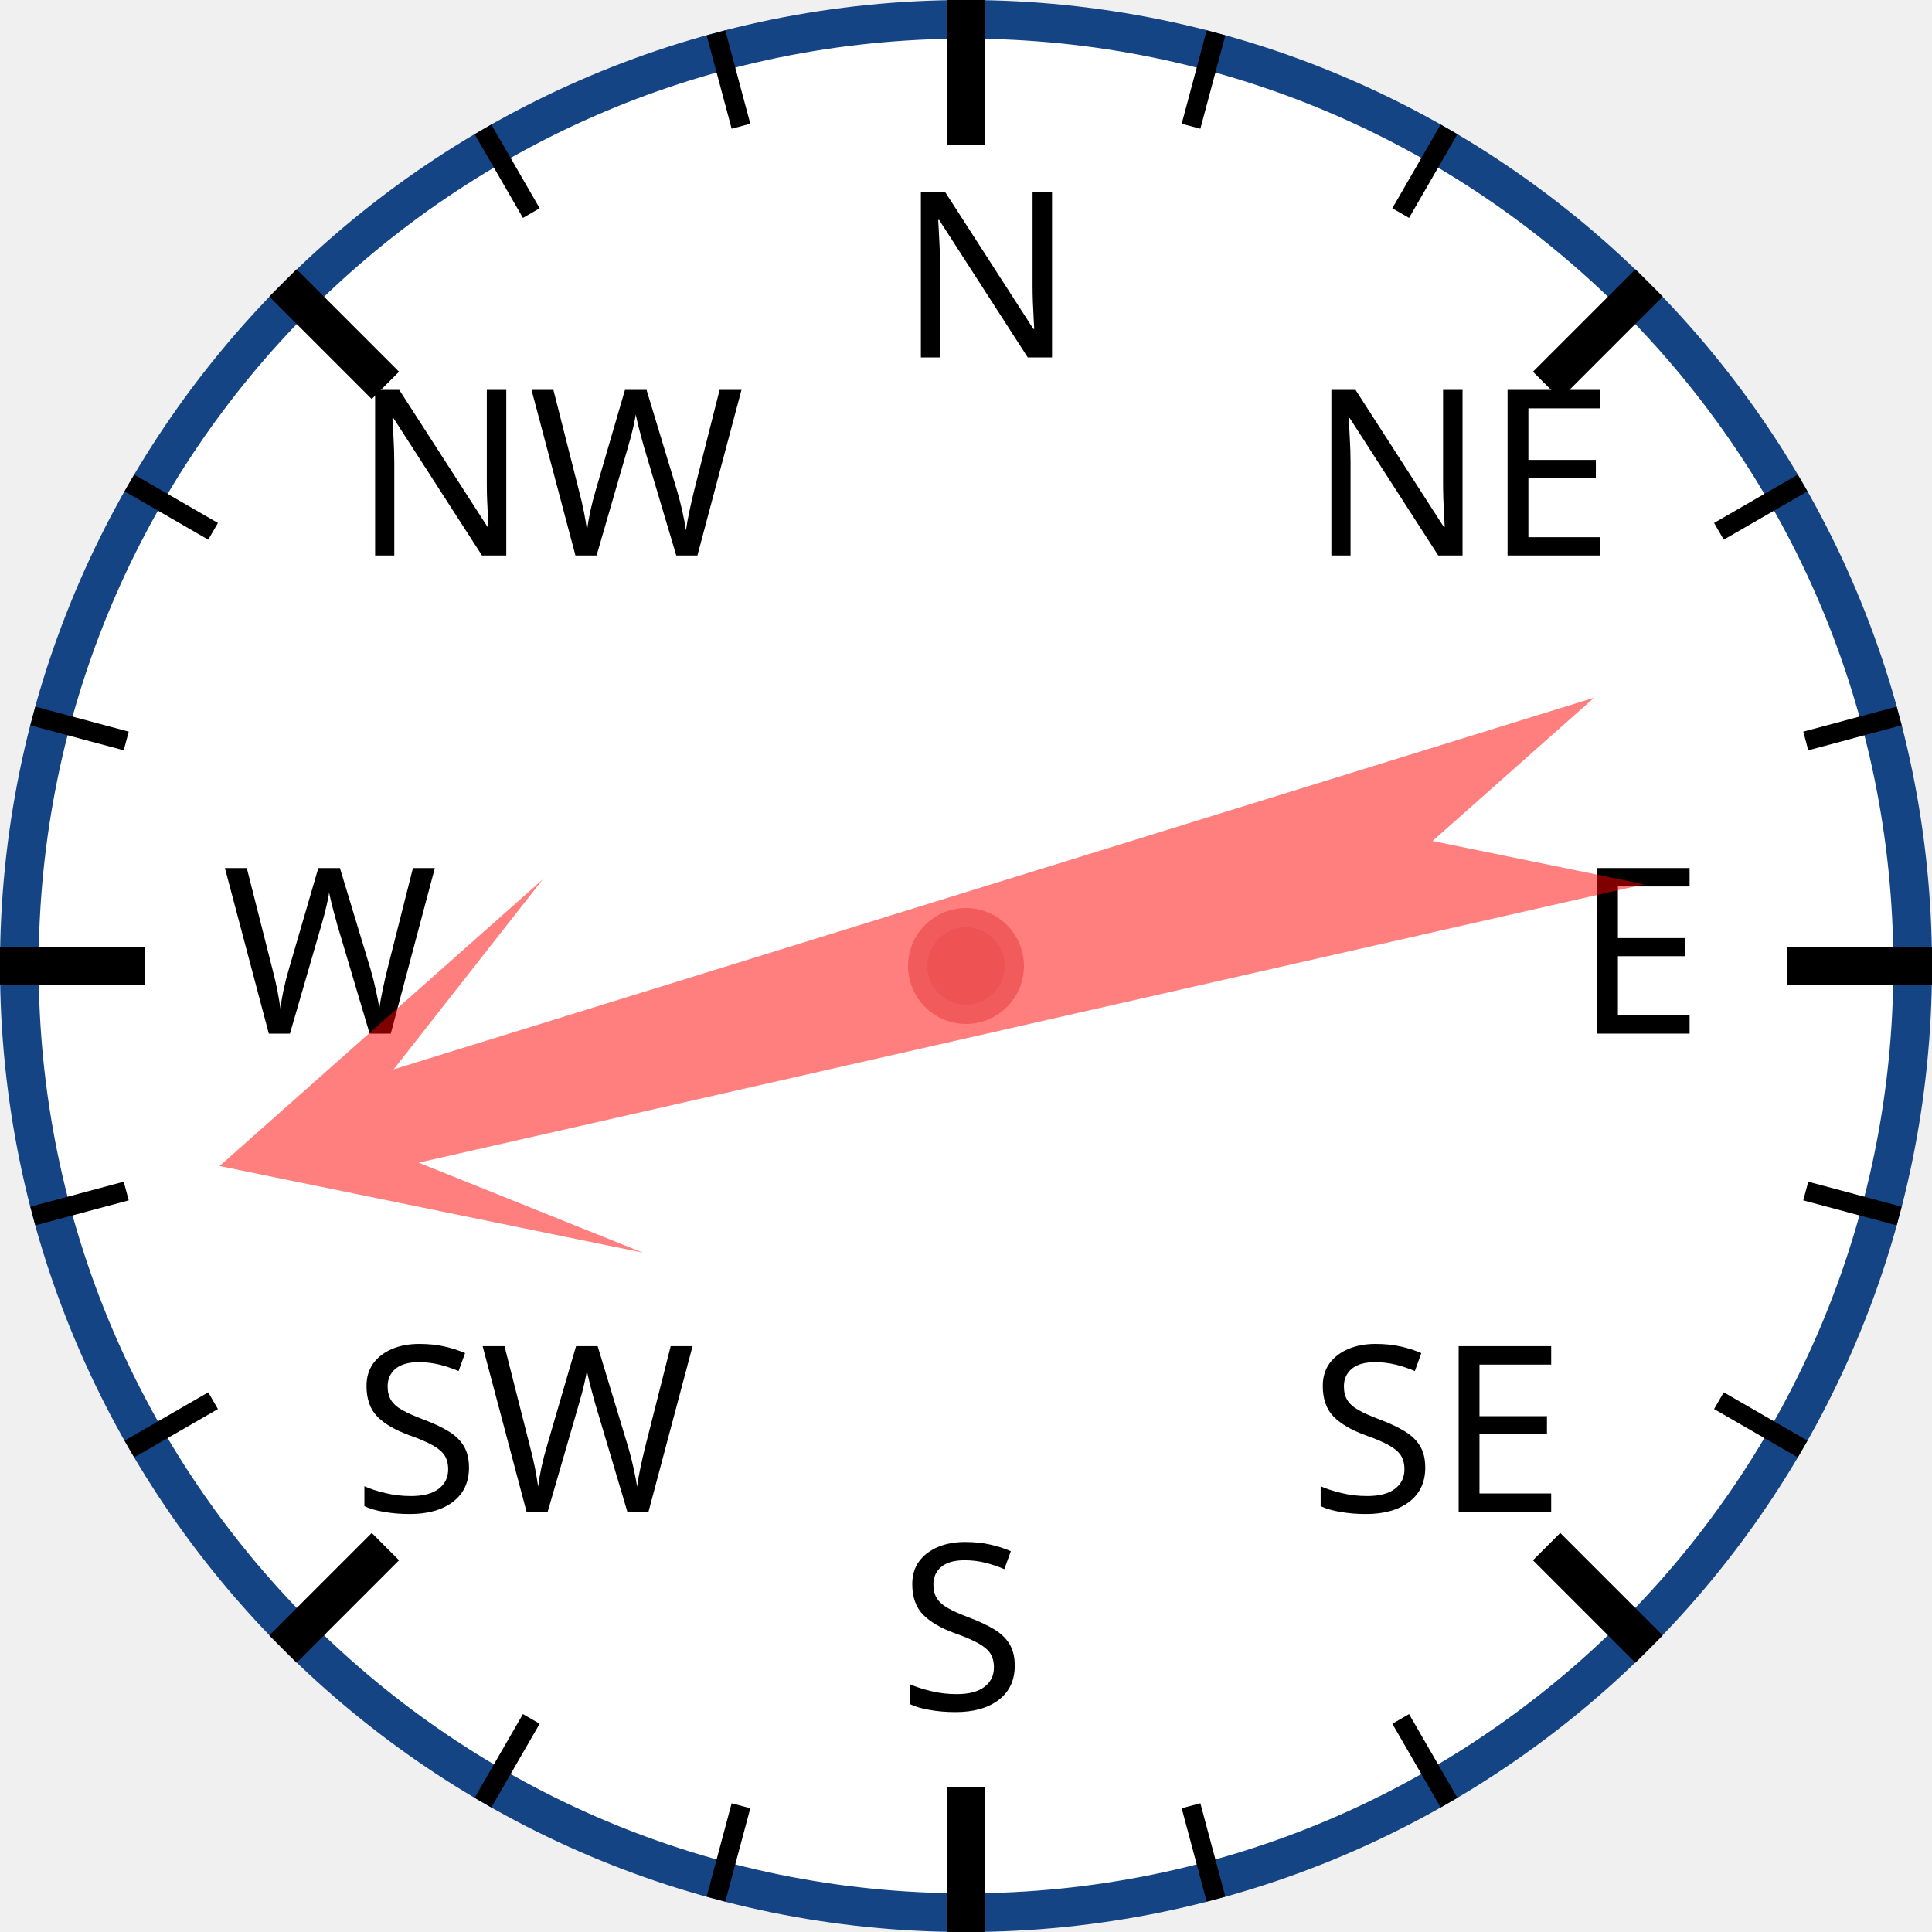
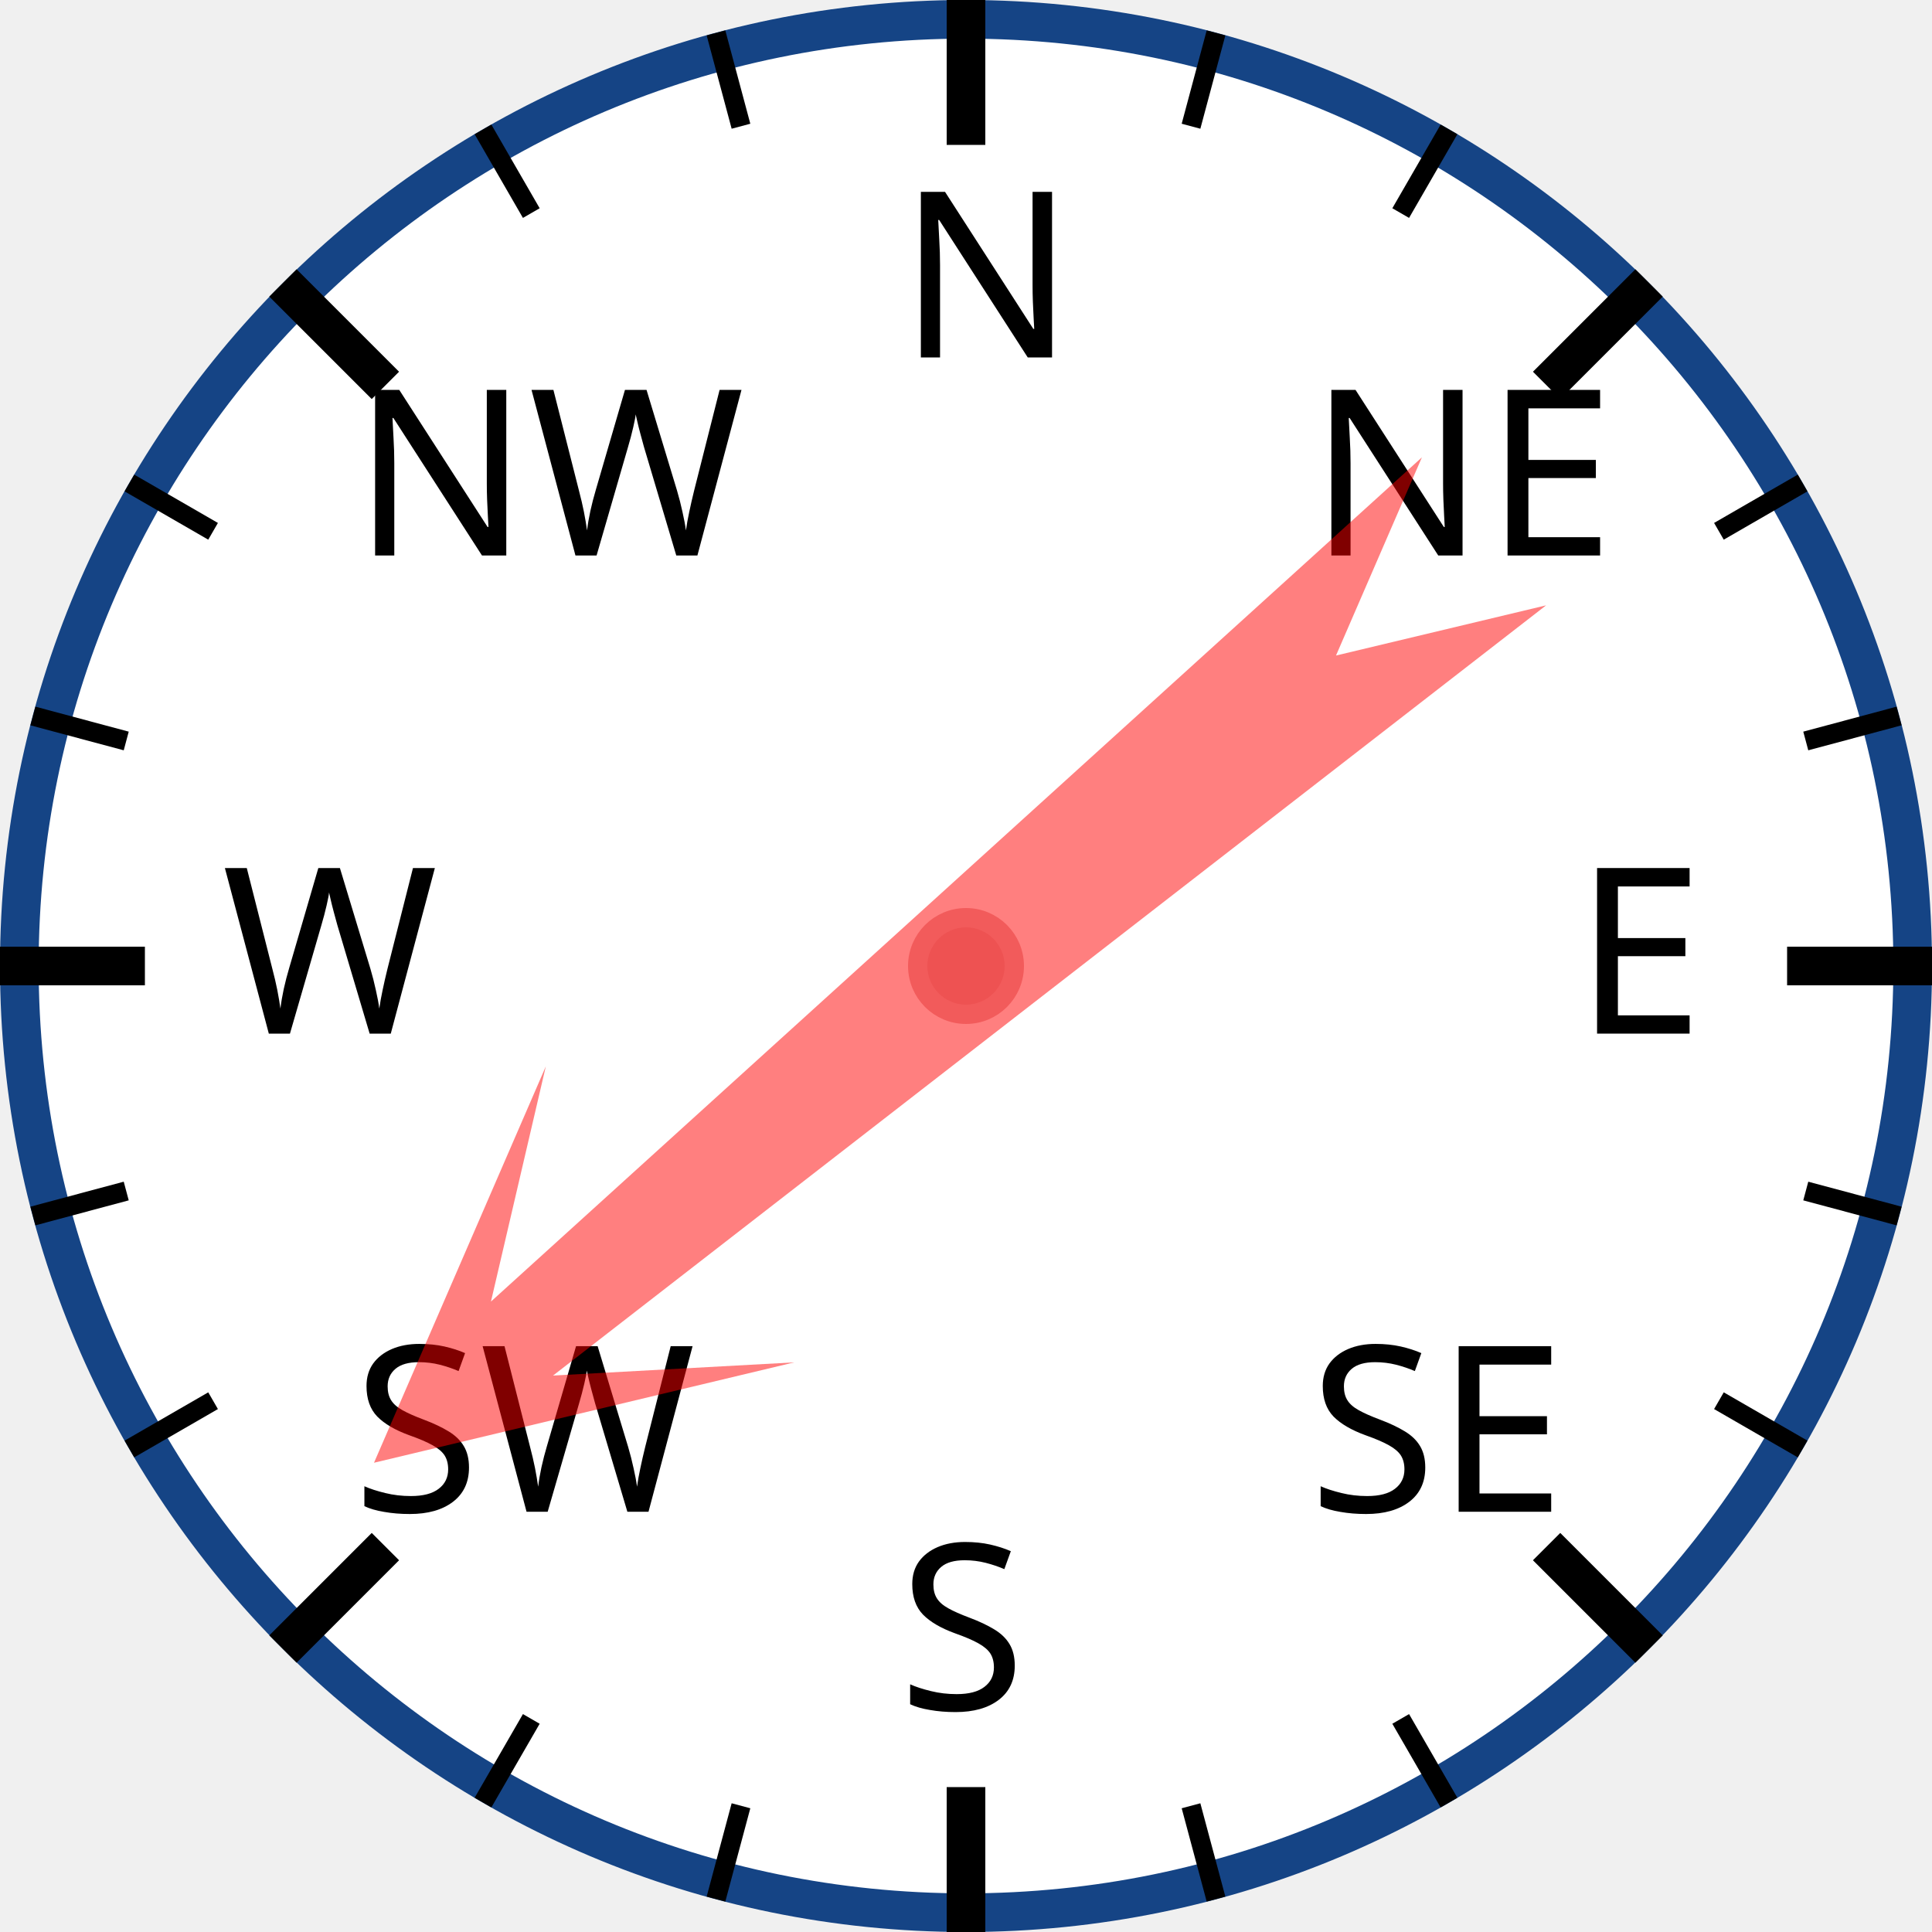
<svg xmlns="http://www.w3.org/2000/svg" width="120px" height="120px" viewBox="0 0 200 200">
  <circle cx="100" cy="100" r="98" style="fill: white; stroke: #154485; stroke-width: 4;" />
  <text x="93.0" y="37.0" style="font-family: sans-serif; font-size: 18pt;">N</text>
  <line x1="100.0" y1="0.0" x2="100.0" y2="15.0" style="stroke: black; stroke-width: 4;" />
  <line x1="74.118" y1="3.407" x2="76.706" y2="13.067" style="stroke: black; stroke-width: 2;" />
  <line x1="50" y1="13.397" x2="55" y2="22.058" style="stroke: black; stroke-width: 2;" />
  <text x="36.503" y="57.503" style="font-family: sans-serif; font-size: 18pt;">NW</text>
  <line x1="29.289" y1="29.289" x2="39.896" y2="39.896" style="stroke: black; stroke-width: 4;" />
  <line x1="13.397" y1="50" x2="22.058" y2="55" style="stroke: black; stroke-width: 2;" />
  <line x1="3.407" y1="74.118" x2="13.067" y2="76.706" style="stroke: black; stroke-width: 2;" />
  <text x="23.0" y="107.0" style="font-family: sans-serif; font-size: 18pt;">W</text>
  <line x1="0.0" y1="100.0" x2="15.0" y2="100.0" style="stroke: black; stroke-width: 4;" />
  <line x1="3.407" y1="125.882" x2="13.067" y2="123.294" style="stroke: black; stroke-width: 2;" />
  <line x1="13.397" y1="150" x2="22.058" y2="145" style="stroke: black; stroke-width: 2;" />
  <text x="36.503" y="156.497" style="font-family: sans-serif; font-size: 18pt;">SW</text>
  <line x1="29.289" y1="170.711" x2="39.896" y2="160.104" style="stroke: black; stroke-width: 4;" />
  <line x1="50" y1="186.603" x2="55" y2="177.942" style="stroke: black; stroke-width: 2;" />
  <line x1="74.118" y1="196.593" x2="76.706" y2="186.933" style="stroke: black; stroke-width: 2;" />
  <text x="93" y="177.0" style="font-family: sans-serif; font-size: 18pt;">S</text>
  <line x1="100" y1="200.0" x2="100" y2="185.0" style="stroke: black; stroke-width: 4;" />
  <line x1="125.882" y1="196.593" x2="123.294" y2="186.933" style="stroke: black; stroke-width: 2;" />
  <line x1="150.0" y1="186.603" x2="145.0" y2="177.942" style="stroke: black; stroke-width: 2;" />
  <text x="135.497" y="156.497" style="font-family: sans-serif; font-size: 18pt;">SE</text>
  <line x1="170.711" y1="170.711" x2="160.104" y2="160.104" style="stroke: black; stroke-width: 4;" />
  <line x1="186.603" y1="150" x2="177.942" y2="145" style="stroke: black; stroke-width: 2;" />
  <line x1="196.593" y1="125.882" x2="186.933" y2="123.294" style="stroke: black; stroke-width: 2;" />
  <text x="163.0" y="107" style="font-family: sans-serif; font-size: 18pt;">E</text>
  <line x1="200.0" y1="100" x2="185.0" y2="100" style="stroke: black; stroke-width: 4;" />
  <line x1="196.593" y1="74.118" x2="186.933" y2="76.706" style="stroke: black; stroke-width: 2;" />
  <line x1="186.603" y1="50" x2="177.942" y2="55" style="stroke: black; stroke-width: 2;" />
  <text x="135.497" y="57.503" style="font-family: sans-serif; font-size: 18pt;">NE</text>
  <line x1="170.711" y1="29.289" x2="160.104" y2="39.896" style="stroke: black; stroke-width: 4;" />
  <line x1="150" y1="13.397" x2="145" y2="22.058" style="stroke: black; stroke-width: 2;" />
  <line x1="125.882" y1="3.407" x2="123.294" y2="13.067" style="stroke: black; stroke-width: 2;" />
-   <polygon points="100 20 120 60 105 40 110 170 100 150 90 170 95 40 80 60" style="fill: red; fill-opacity: 0.5;" transform="rotate(255,100,100)" />
+   <polygon points="100 20 120 60 105 40 110 170 100 150 90 170 95 40 80 60" style="fill: red; fill-opacity: 0.5;" transform="rotate(230,100,100)" />
  <circle cx="100" cy="100" r="5" style="fill: #EE5252; stroke: #F25B5B; stroke-width: 2;" />
</svg>
